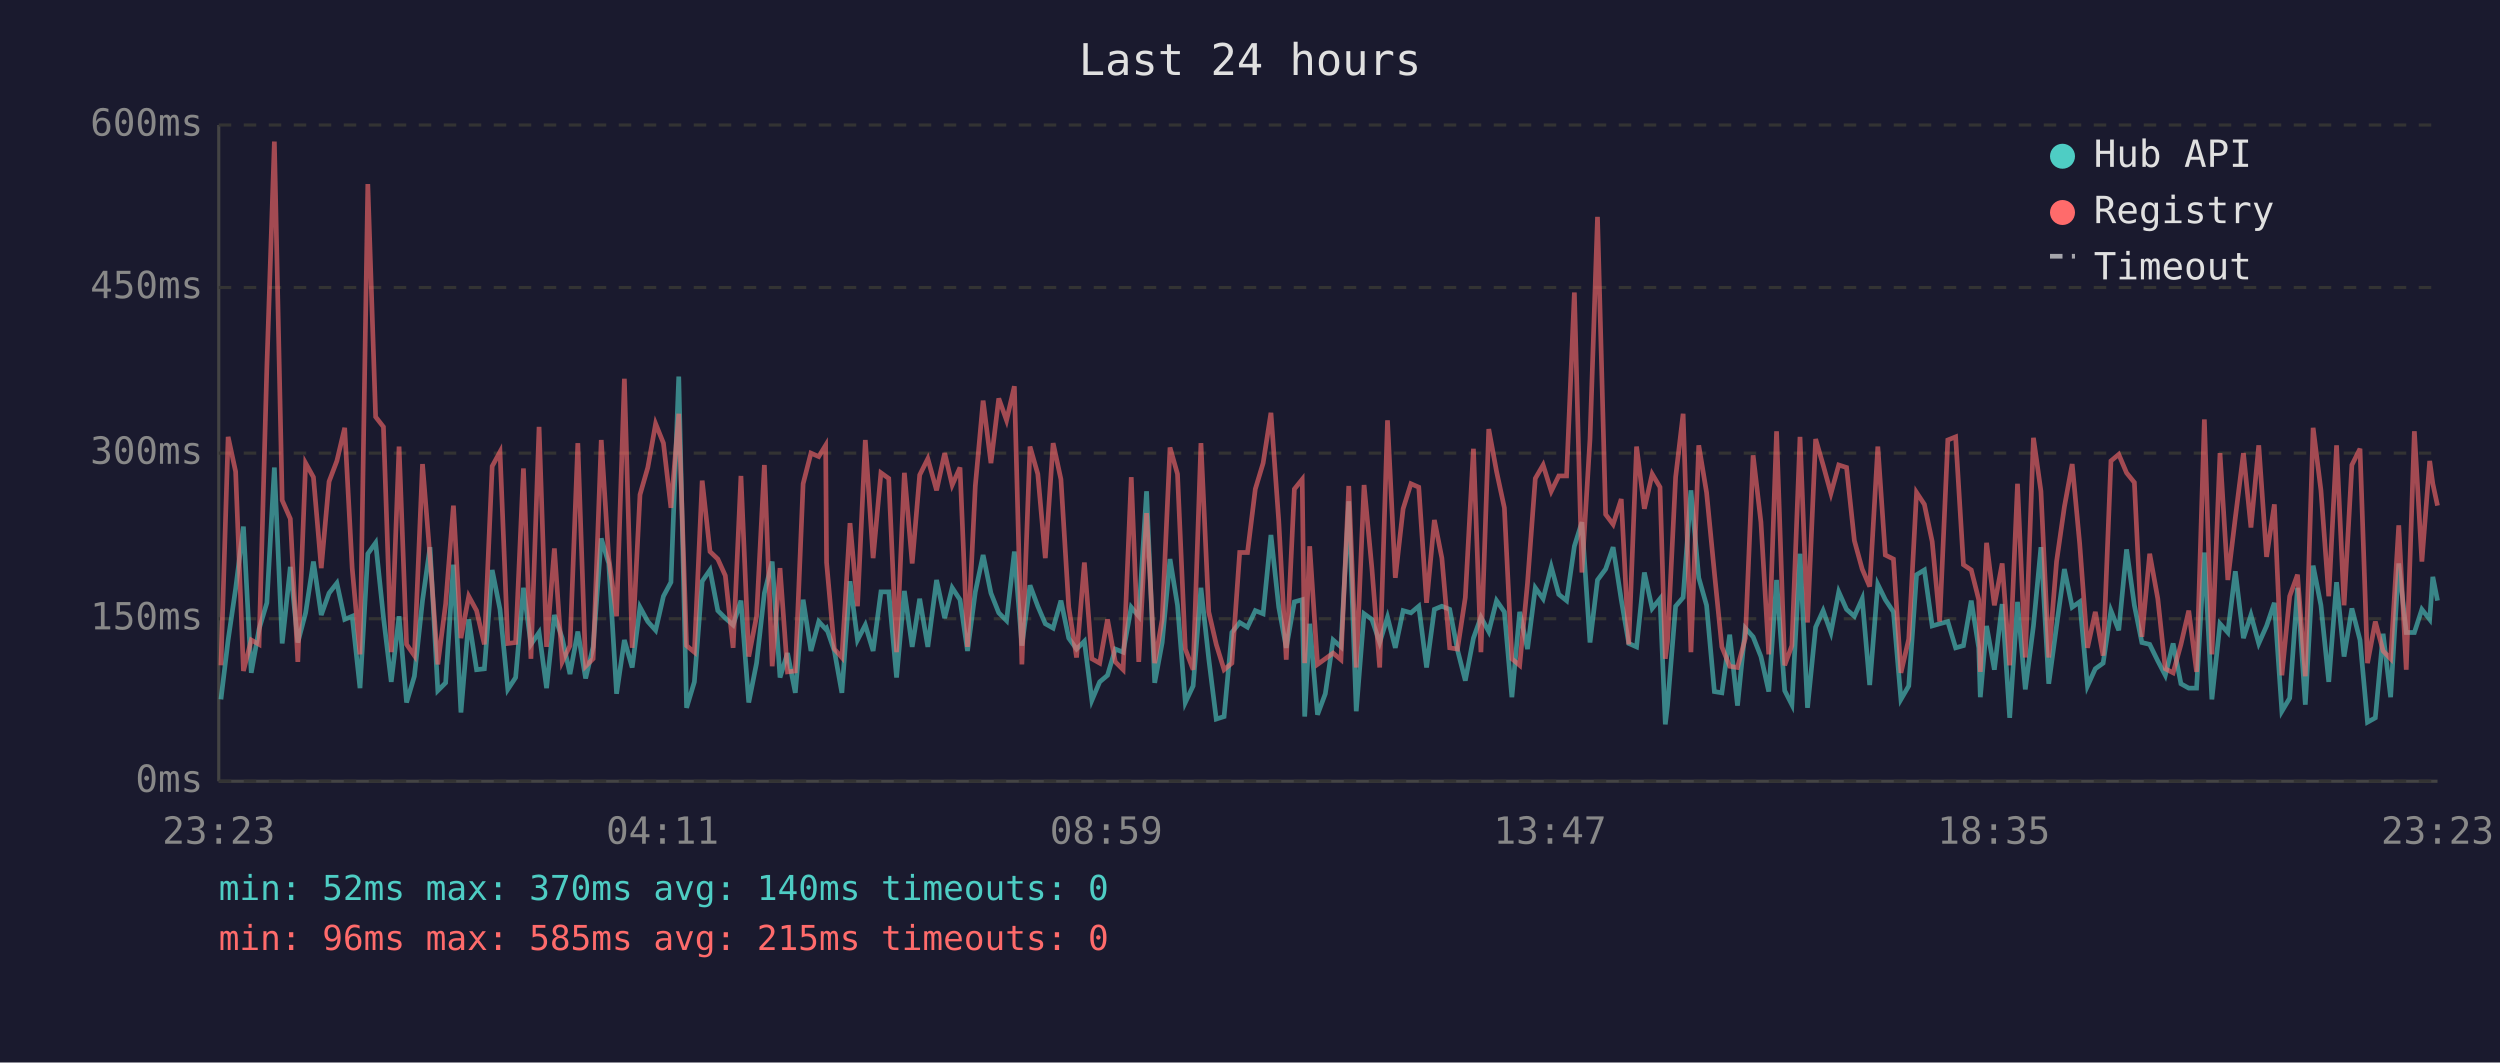
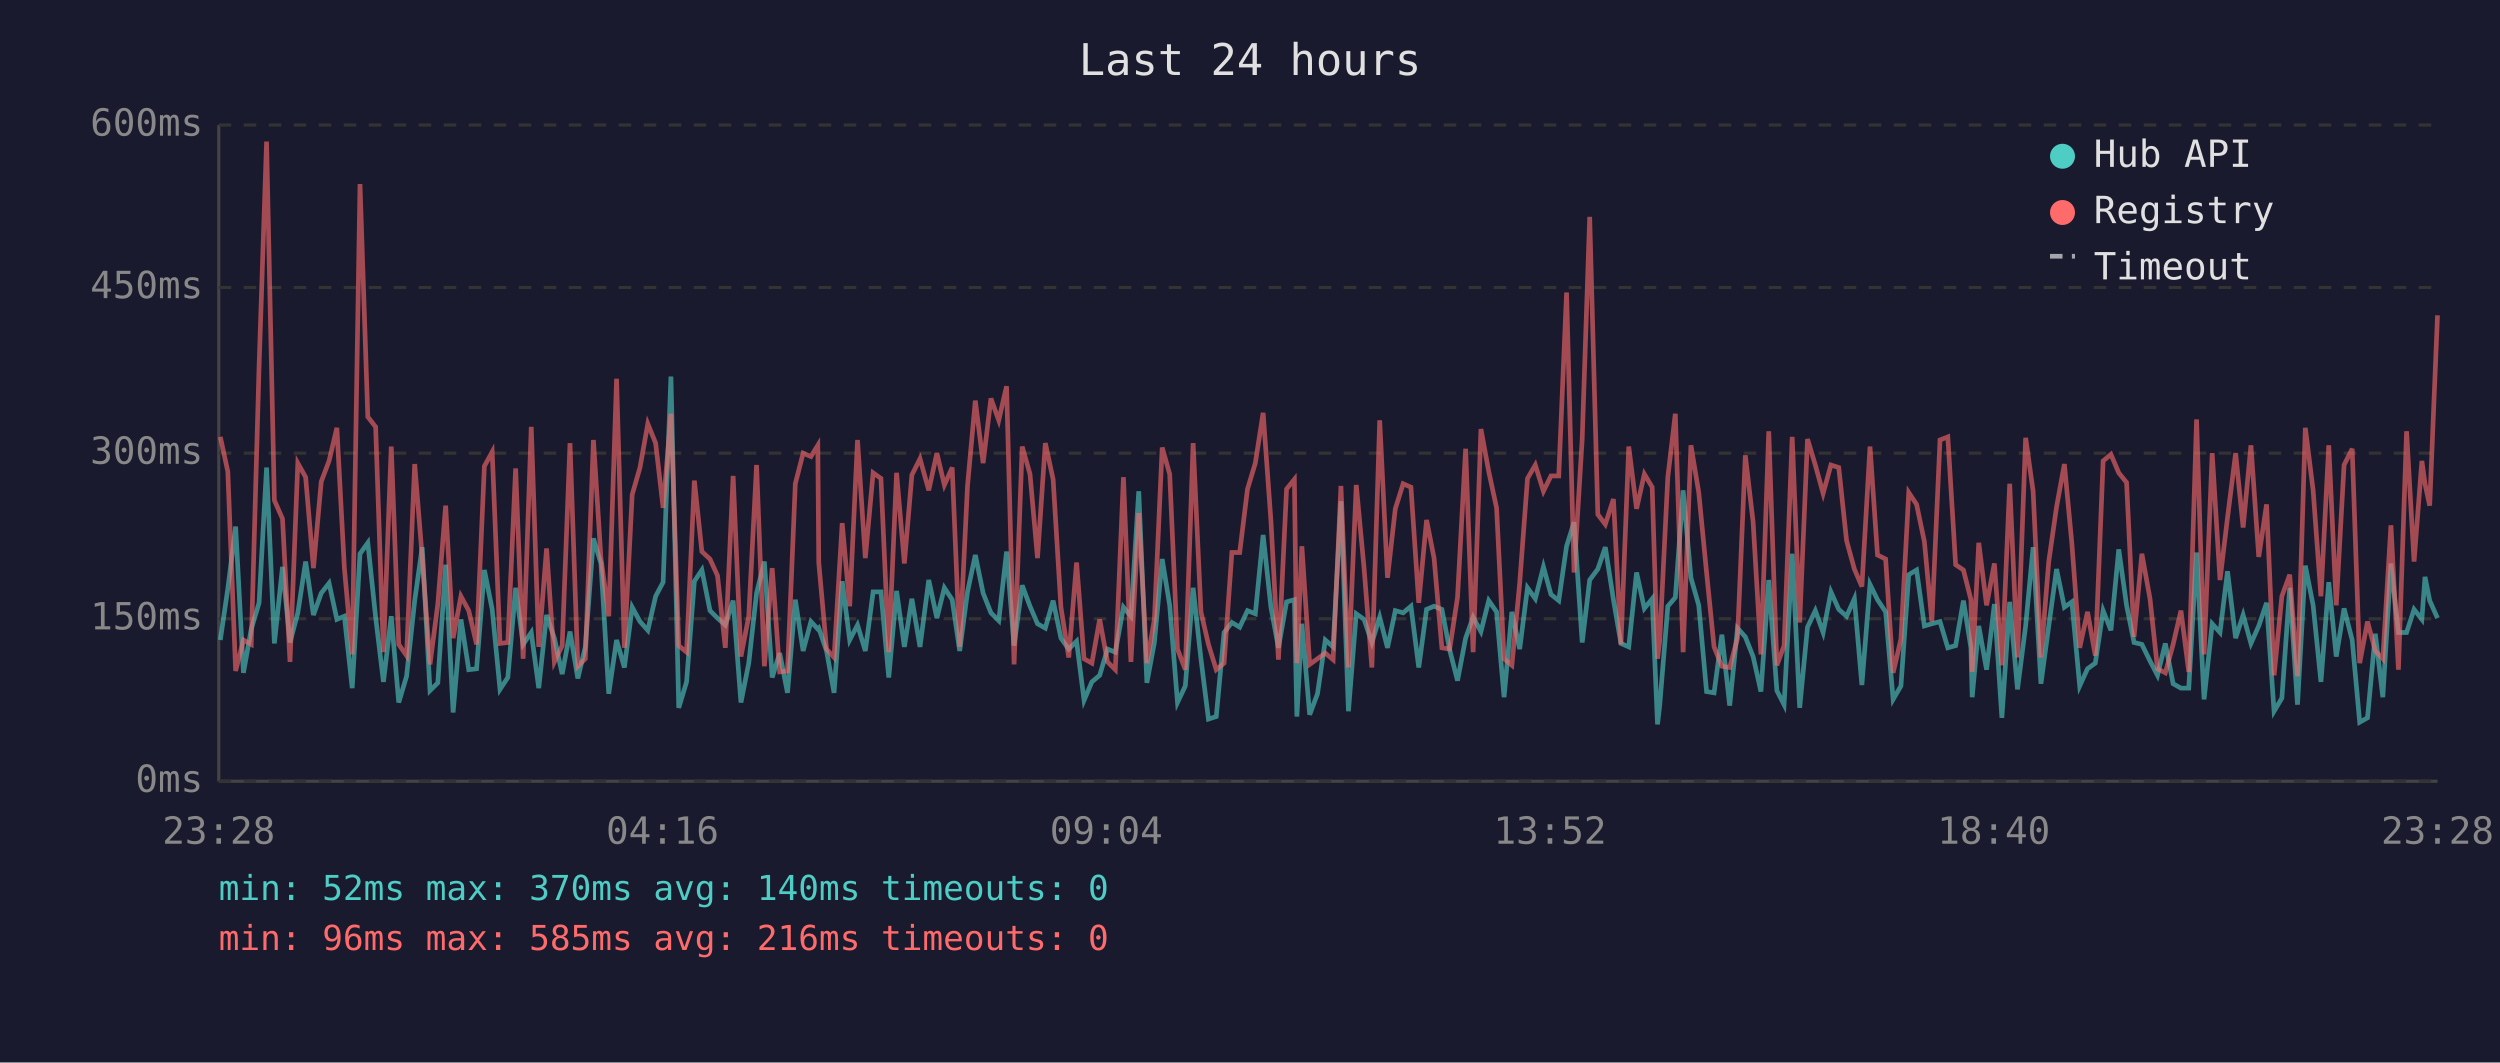
<svg xmlns="http://www.w3.org/2000/svg" viewBox="0 0 800 340" font-family="monospace" font-size="12">
  <rect width="800" height="340" fill="#1a1a2e" />
  <text x="400" y="24" fill="#e0e0e0" font-size="14" text-anchor="middle">Last 24 hours</text>
  <line x1="70" y1="40" x2="70" y2="250" stroke="#444" stroke-width="1" />
  <line x1="70" y1="250" x2="780" y2="250" stroke="#444" stroke-width="1" />
  <line x1="70" y1="250" x2="780" y2="250" stroke="#333" stroke-width="1" stroke-dasharray="4" />
  <text x="65" y="250" fill="#888" text-anchor="end" dominant-baseline="middle">0ms</text>
  <line x1="70" y1="198" x2="780" y2="198" stroke="#333" stroke-width="1" stroke-dasharray="4" />
  <text x="65" y="198" fill="#888" text-anchor="end" dominant-baseline="middle">150ms</text>
  <line x1="70" y1="145" x2="780" y2="145" stroke="#333" stroke-width="1" stroke-dasharray="4" />
  <text x="65" y="145" fill="#888" text-anchor="end" dominant-baseline="middle">300ms</text>
  <line x1="70" y1="92" x2="780" y2="92" stroke="#333" stroke-width="1" stroke-dasharray="4" />
  <text x="65" y="92" fill="#888" text-anchor="end" dominant-baseline="middle">450ms</text>
  <line x1="70" y1="40" x2="780" y2="40" stroke="#333" stroke-width="1" stroke-dasharray="4" />
  <text x="65" y="40" fill="#888" text-anchor="end" dominant-baseline="middle">600ms</text>
-   <text x="70" y="270" fill="#888" text-anchor="middle">23:23</text>
-   <text x="212" y="270" fill="#888" text-anchor="middle">04:11</text>
-   <text x="354" y="270" fill="#888" text-anchor="middle">08:59</text>
-   <text x="496" y="270" fill="#888" text-anchor="middle">13:47</text>
-   <text x="638" y="270" fill="#888" text-anchor="middle">18:35</text>
-   <text x="780" y="270" fill="#888" text-anchor="middle">23:23</text>
-   <polyline points="70.7,223.8 73.0,204.8 75.4,188.4 77.9,168.5 80.4,215.3 82.9,201.3 85.4,192.9 87.8,149.6 90.3,205.9 92.9,181.4 95.3,205.6 97.8,196.1 100.3,179.7 102.8,196.8 105.3,189.8 107.8,186.6 110.3,198.2 112.7,197.2 115.2,220.2 117.7,177.2 120.2,173.7 122.7,197.5 125.2,218.2 127.7,197.2 130.1,224.8 132.6,216.4 135.2,192.2 137.6,175.1 140.1,221.0 142.6,218.5 145.1,180.7 147.5,228.0 150.0,198.2 152.5,214.3 155.0,214.0 157.5,182.4 160.0,195.0 162.5,220.6 165.0,216.8 167.5,188.1 169.9,206.2 172.5,202.4 174.9,220.2 177.4,196.8 179.9,204.2 182.4,215.7 184.9,202.1 187.4,217.1 189.8,207.0 192.4,172.3 194.8,180.3 197.3,222.0 199.8,204.8 202.3,213.6 204.8,194.3 207.3,198.9 209.8,201.7 212.3,190.8 214.7,186.3 217.2,120.5 219.7,226.5 222.2,218.2 224.7,186.0 227.2,182.4 229.7,195.4 232.1,197.8 234.6,200.0 237.1,192.2 239.6,224.8 242.1,212.2 244.6,189.8 247.1,179.7 249.6,216.8 252.0,209.0 254.5,221.7 257.0,191.9 259.5,208.3 262.0,198.9 264.2,201.3 264.5,201.0 267.0,208.3 269.4,221.7 272.0,186.0 274.4,204.8 276.9,200.0 279.4,208.3 281.9,189.4 284.4,189.4 286.9,216.8 289.4,189.1 291.9,207.0 294.3,191.6 296.9,207.0 299.7,185.6 302.3,197.8 304.7,188.1 307.2,191.9 309.6,208.3 312.1,189.4 314.6,177.6 317.1,189.8 319.6,196.1 322.1,198.6 324.6,176.5 327.0,206.6 329.6,187.3 332.1,194.0 334.5,199.6 337.0,201.0 339.5,192.2 342.0,204.2 344.5,207.7 347.0,205.2 349.4,224.1 351.9,218.2 354.4,216.1 356.9,207.7 359.4,208.7 362.0,194.3 364.4,197.2 366.9,157.2 369.5,218.5 371.9,205.6 374.4,178.9 376.8,193.7 379.3,224.8 381.8,219.5 384.3,188.1 386.8,210.8 389.2,230.1 391.7,229.3 394.2,202.4 396.7,199.2 399.2,200.7 401.7,195.4 404.2,196.4 406.7,171.2 409.2,194.3 411.6,207.3 414.2,192.6 416.7,191.9 417.5,229.3 419.1,199.6 421.6,228.7 424.1,222.0 426.6,204.8 429.1,207.0 431.6,160.4 434.0,227.6 436.5,196.4 439.0,198.2 441.5,205.6 444.0,197.5 446.5,207.3 449.0,195.4 451.5,196.1 454.0,194.0 456.5,213.6 459.0,195.0 461.4,194.0 463.9,195.0 466.4,208.0 468.9,217.8 471.5,204.2 473.9,197.5 476.4,202.1 478.9,192.2 481.4,195.8 483.8,223.1 486.3,195.8 488.8,207.7 491.3,188.1 493.8,191.6 496.4,181.4 498.8,190.2 501.3,192.2 503.8,174.8 506.2,167.1 508.8,205.6 511.2,185.6 513.8,182.1 516.2,175.1 518.8,191.9 521.2,205.9 523.7,207.0 526.2,183.2 528.7,194.7 531.2,191.6 532.9,231.8 533.6,225.8 536.2,194.0 538.6,191.2 541.1,156.9 543.6,184.9 546.1,193.7 548.6,221.3 551.0,221.7 553.5,203.1 556.0,225.8 558.5,201.0 561.0,203.8 563.5,210.1 566.0,221.3 568.5,185.6 571.1,221.0 573.4,225.5 576.0,177.2 578.4,226.5 581.0,200.7 583.4,195.4 585.9,202.4 588.4,189.4 590.9,195.0 593.4,197.2 595.9,191.6 598.3,219.2 600.9,187.0 603.3,191.9 605.9,195.8 608.3,223.8 610.8,219.5 613.3,183.9 615.8,182.4 618.3,200.3 620.7,199.6 623.3,198.9 625.8,207.3 628.3,206.6 630.8,192.2 633.2,207.3 633.7,223.1 635.7,200.3 638.2,214.3 640.7,193.3 643.1,229.7 645.6,192.6 648.1,220.6 650.7,200.3 653.1,175.1 655.6,218.8 658.1,200.3 660.6,182.1 663.1,194.3 665.5,192.6 668.0,219.5 670.5,214.0 673.0,212.2 675.5,195.4 678.0,201.7 680.5,175.8 683.0,193.7 685.4,205.6 687.9,206.2 690.5,211.5 692.9,216.1 695.4,205.9 697.9,218.8 700.4,220.2 702.9,220.2 705.4,176.8 707.8,223.8 710.4,199.6 712.9,202.4 715.3,182.8 717.9,204.2 720.3,196.8 722.8,205.9 725.3,200.3 727.8,192.9 730.2,227.6 732.7,223.4 735.2,188.1 737.7,225.5 740.2,181.0 742.7,193.7 745.2,218.2 747.7,186.3 750.1,210.1 752.6,194.7 755.2,204.8 757.6,231.1 760.1,229.7 762.6,202.8 765.0,223.1 767.6,180.3 770.0,202.4 772.6,202.4 775.0,195.0 777.5,198.2 778.5,184.6 780.0,192.2" fill="none" stroke="#4ecdc4" stroke-width="1.5" opacity="0.6" />
-   <polyline points="70.7,212.9 73.0,139.8 75.4,150.9 77.9,214.7 80.4,204.8 82.9,206.2 85.4,117.3 87.8,45.3 90.3,160.1 92.9,166.0 95.3,211.8 97.8,148.2 100.3,152.7 102.8,181.8 105.3,154.1 107.8,147.5 110.3,136.9 112.7,181.8 115.2,209.4 117.7,58.9 120.2,133.4 122.7,136.6 125.2,208.7 127.7,142.9 130.1,206.2 132.6,209.8 135.2,148.5 137.6,178.2 140.1,212.6 142.6,193.3 145.1,161.8 147.5,204.2 150.0,190.8 152.5,195.4 155.0,206.2 157.5,149.2 160.0,144.6 162.5,205.9 165.0,205.6 167.5,149.9 169.9,210.8 172.5,136.6 174.9,207.0 177.4,175.5 179.9,211.8 182.4,206.6 184.9,141.8 187.4,213.2 189.8,210.8 192.4,140.8 194.8,178.6 197.3,197.2 199.8,121.2 202.3,207.3 204.8,158.3 207.3,149.6 209.8,135.6 212.3,141.8 214.7,162.5 217.2,132.4 219.7,206.6 222.2,208.7 224.7,153.8 227.2,176.5 229.7,178.9 232.1,184.2 234.6,207.3 237.1,152.3 239.6,210.1 242.1,197.2 244.6,148.8 247.1,213.2 249.6,181.8 252.0,215.0 254.5,214.7 257.0,154.8 259.5,145.0 262.0,146.1 264.2,142.5 264.5,180.0 267.0,207.7 269.4,210.4 272.0,167.4 274.4,194.0 276.9,140.8 279.4,178.6 281.9,151.3 284.4,153.1 286.9,208.7 289.4,151.3 291.9,180.3 294.3,152.0 296.9,146.8 299.7,156.9 302.3,145.0 304.7,155.2 307.2,149.6 309.6,207.0 312.1,155.5 314.6,128.2 317.1,148.2 319.6,127.5 322.1,134.5 324.6,123.6 327.0,212.6 329.6,142.9 332.1,151.7 334.5,178.6 337.0,141.8 339.5,153.4 342.0,194.3 344.5,210.4 347.0,180.0 349.4,210.8 351.9,212.2 354.4,198.2 356.9,211.8 359.4,214.3 362.0,152.7 364.4,211.8 366.9,164.2 369.5,212.2 371.9,198.2 374.4,143.2 376.8,151.7 379.3,207.7 381.8,214.3 384.3,141.8 386.8,195.8 389.2,206.2 391.7,214.3 394.2,212.2 396.7,176.8 399.2,176.8 401.7,156.5 404.2,148.2 406.7,132.1 409.2,166.7 411.6,211.1 414.2,156.5 416.7,153.4 417.5,212.2 419.1,174.8 421.6,212.6 424.1,210.8 426.6,209.0 429.1,211.1 431.6,155.5 434.0,213.6 436.5,155.2 439.0,181.8 441.5,213.6 444.0,134.5 446.5,184.9 449.0,162.8 451.5,154.8 454.0,155.9 456.5,192.9 459.0,166.4 461.4,178.6 463.9,207.3 466.4,207.7 468.9,191.2 471.5,143.6 473.9,208.7 476.4,137.3 478.9,150.9 481.4,162.5 483.8,210.8 486.3,212.9 488.8,186.6 491.3,153.1 493.8,148.8 496.4,157.2 498.8,152.3 501.3,152.3 503.8,93.6 506.2,183.2 508.8,140.5 511.2,69.4 513.8,164.6 516.2,167.8 518.8,159.7 521.2,206.2 523.7,142.9 526.2,162.8 528.7,151.7 531.2,155.9 532.9,210.8 533.6,205.2 536.2,152.7 538.6,132.4 541.1,208.7 543.6,142.5 546.1,157.6 548.6,183.2 551.0,207.0 553.5,213.2 556.0,213.6 558.5,204.2 561.0,145.7 563.5,167.1 566.0,209.4 568.5,138.0 571.1,212.9 573.4,206.6 576.0,139.8 578.4,199.2 581.0,140.5 583.4,148.8 585.9,157.9 588.4,148.8 590.9,149.6 593.4,173.0 595.9,182.1 598.3,187.7 600.9,142.9 603.3,177.6 605.9,178.9 608.3,215.3 610.8,204.5 613.3,157.6 615.8,161.4 618.3,173.3 620.7,198.9 623.3,140.8 625.8,139.8 628.3,180.7 630.8,182.4 633.2,191.9 633.7,215.0 635.7,173.7 638.2,193.7 640.7,180.3 643.1,212.9 645.6,154.8 648.1,210.4 650.7,140.1 653.1,157.2 655.6,210.4 658.1,179.7 660.6,162.2 663.1,148.5 665.5,174.0 668.0,207.3 670.5,195.8 673.0,209.8 675.5,147.5 678.0,145.4 680.5,151.3 683.0,154.4 685.4,203.8 687.9,177.2 690.5,191.6 692.9,214.0 695.4,215.3 697.9,206.2 700.4,195.4 702.9,215.0 705.4,134.2 707.8,209.4 710.4,145.0 712.9,185.6 715.3,165.7 717.9,145.0 720.3,168.8 722.8,142.5 725.3,178.2 727.8,161.4 730.2,216.1 732.7,190.8 735.2,183.9 737.7,216.4 740.2,136.9 742.7,156.9 745.2,190.8 747.7,142.5 750.1,193.7 752.6,148.8 755.2,143.6 757.6,212.2 760.1,198.9 762.6,208.3 765.0,210.8 767.6,168.1 770.0,214.3 772.6,138.0 775.0,179.7 777.5,147.5 778.5,154.8 780.0,161.8" fill="none" stroke="#ff6b6b" stroke-width="1.5" opacity="0.6" />
+   <text x="70" y="270" fill="#888" text-anchor="middle">23:28</text>
+   <text x="212" y="270" fill="#888" text-anchor="middle">04:16</text>
+   <text x="354" y="270" fill="#888" text-anchor="middle">09:04</text>
+   <text x="496" y="270" fill="#888" text-anchor="middle">13:52</text>
+   <text x="638" y="270" fill="#888" text-anchor="middle">18:40</text>
+   <text x="780" y="270" fill="#888" text-anchor="middle">23:28</text>
+   <polyline points="70.5,204.8 72.9,188.4 75.4,168.5 77.9,215.3 80.4,201.3 82.9,192.9 85.3,149.6 87.8,205.9 90.4,181.4 92.8,205.6 95.3,196.1 97.8,179.7 100.3,196.8 102.8,189.8 105.3,186.6 107.8,198.2 110.2,197.2 112.7,220.2 115.2,177.2 117.7,173.7 120.2,197.5 122.7,218.2 125.2,197.2 127.6,224.8 130.1,216.4 132.7,192.2 135.1,175.1 137.6,221.0 140.1,218.5 142.6,180.7 145.0,228.0 147.5,198.2 150.0,214.3 152.5,214.0 155.0,182.4 157.5,195.0 160.0,220.6 162.5,216.8 165.0,188.1 167.4,206.2 170.0,202.4 172.4,220.2 174.9,196.8 177.4,204.2 179.9,215.7 182.4,202.1 184.9,217.1 187.3,207.0 189.9,172.3 192.3,180.3 194.8,222.0 197.3,204.8 199.8,213.6 202.3,194.3 204.8,198.9 207.3,201.7 209.8,190.8 212.2,186.3 214.7,120.5 217.2,226.5 219.7,218.2 222.2,186.0 224.6,182.4 227.2,195.4 229.6,197.8 232.1,200.0 234.6,192.2 237.1,224.8 239.6,212.2 242.1,189.8 244.6,179.7 247.1,216.8 249.5,209.0 252.0,221.7 254.5,191.9 257.0,208.3 259.5,198.9 261.7,201.3 262.0,201.0 264.5,208.3 266.9,221.7 269.5,186.0 271.9,204.8 274.4,200.0 276.9,208.3 279.4,189.4 281.9,189.4 284.4,216.8 286.9,189.1 289.4,207.0 291.8,191.6 294.4,207.0 297.2,185.6 299.8,197.8 302.2,188.1 304.7,191.9 307.1,208.3 309.6,189.4 312.1,177.6 314.6,189.8 317.1,196.1 319.6,198.6 322.1,176.5 324.5,206.6 327.1,187.3 329.6,194.0 332.0,199.6 334.5,201.0 337.0,192.2 339.5,204.2 342.0,207.7 344.5,205.2 346.9,224.1 349.4,218.2 351.9,216.1 354.4,207.7 356.9,208.7 359.5,194.3 361.9,197.2 364.4,157.2 367.0,218.5 369.4,205.6 371.9,178.9 374.3,193.7 376.8,224.8 379.3,219.5 381.8,188.1 384.3,210.8 386.7,230.1 389.2,229.3 391.7,202.4 394.2,199.2 396.7,200.7 399.2,195.4 401.7,196.4 404.2,171.2 406.7,194.3 409.1,207.3 411.7,192.6 414.2,191.9 415.0,229.3 416.6,199.6 419.1,228.7 421.6,222.0 424.1,204.8 426.6,207.0 429.1,160.4 431.5,227.6 434.0,196.4 436.5,198.2 439.0,205.6 441.5,197.5 444.0,207.3 446.5,195.4 449.0,196.1 451.5,194.0 454.0,213.6 456.5,195.0 458.9,194.0 461.4,195.0 463.9,208.0 466.4,217.8 469.0,204.2 471.4,197.5 473.9,202.1 476.4,192.2 478.9,195.8 481.3,223.1 483.8,195.8 486.3,207.7 488.8,188.1 491.3,191.6 493.9,181.4 496.3,190.2 498.8,192.2 501.3,174.8 503.7,167.1 506.3,205.6 508.7,185.6 511.3,182.1 513.7,175.1 516.3,191.9 518.7,205.9 521.2,207.0 523.7,183.2 526.2,194.7 528.7,191.6 530.4,231.8 531.1,225.8 533.7,194.0 536.1,191.2 538.6,156.9 541.1,184.9 543.6,193.7 546.1,221.3 548.5,221.7 551.0,203.1 553.5,225.8 556.0,201.0 558.5,203.8 561.0,210.1 563.5,221.3 566.0,185.6 568.6,221.0 570.9,225.5 573.5,177.2 575.9,226.5 578.4,200.7 580.9,195.4 583.4,202.4 585.9,189.4 588.4,195.0 590.9,197.2 593.4,191.6 595.8,219.2 598.4,187.0 600.8,191.9 603.4,195.8 605.8,223.8 608.3,219.5 610.8,183.9 613.3,182.4 615.8,200.3 618.2,199.6 620.8,198.9 623.3,207.3 625.8,206.6 628.3,192.2 630.7,207.3 631.1,223.1 633.2,200.3 635.7,214.3 638.2,193.3 640.6,229.7 643.1,192.6 645.6,220.6 648.2,200.3 650.6,175.1 653.1,218.8 655.6,200.3 658.1,182.1 660.6,194.3 663.0,192.6 665.5,219.5 668.0,214.0 670.5,212.2 673.0,195.4 675.5,201.7 678.0,175.8 680.5,193.7 682.9,205.6 685.4,206.2 688.0,211.5 690.4,216.1 692.9,205.9 695.4,218.8 697.9,220.2 700.4,220.2 702.9,176.8 705.3,223.8 707.9,199.6 710.4,202.4 712.8,182.8 715.4,204.2 717.8,196.8 720.3,205.9 722.8,200.3 725.3,192.9 727.7,227.6 730.2,223.4 732.7,188.1 735.2,225.5 737.7,181.0 740.2,193.7 742.7,218.2 745.2,186.3 747.6,210.1 750.1,194.7 752.7,204.8 755.1,231.1 757.6,229.7 760.1,202.8 762.5,223.1 765.1,180.3 767.5,202.4 770.1,202.4 772.5,195.0 775.0,198.2 776.0,184.6 777.5,192.2 780.0,197.8" fill="none" stroke="#4ecdc4" stroke-width="1.5" opacity="0.6" />
+   <polyline points="70.5,139.8 72.9,150.9 75.4,214.7 77.9,204.8 80.4,206.2 82.9,117.3 85.3,45.3 87.8,160.1 90.4,166.0 92.8,211.8 95.3,148.2 97.8,152.7 100.3,181.8 102.8,154.1 105.3,147.5 107.8,136.9 110.2,181.8 112.7,209.4 115.2,58.9 117.7,133.4 120.2,136.6 122.7,208.7 125.2,142.9 127.6,206.2 130.1,209.8 132.7,148.5 135.1,178.2 137.6,212.6 140.1,193.3 142.6,161.8 145.0,204.2 147.5,190.8 150.0,195.4 152.5,206.2 155.0,149.2 157.5,144.6 160.0,205.9 162.5,205.6 165.0,149.9 167.4,210.8 170.0,136.6 172.4,207.0 174.9,175.5 177.4,211.8 179.9,206.6 182.4,141.8 184.9,213.2 187.3,210.8 189.9,140.8 192.3,178.6 194.8,197.2 197.3,121.2 199.8,207.3 202.3,158.3 204.8,149.6 207.3,135.6 209.8,141.8 212.2,162.5 214.7,132.4 217.2,206.6 219.7,208.7 222.2,153.8 224.6,176.5 227.2,178.9 229.6,184.2 232.1,207.3 234.6,152.3 237.1,210.1 239.6,197.2 242.1,148.8 244.6,213.2 247.1,181.8 249.5,215.0 252.0,214.7 254.5,154.8 257.0,145.0 259.5,146.1 261.7,142.5 262.0,180.0 264.5,207.7 266.9,210.4 269.5,167.4 271.9,194.0 274.4,140.8 276.9,178.6 279.4,151.3 281.9,153.1 284.4,208.7 286.9,151.3 289.4,180.3 291.8,152.0 294.4,146.8 297.2,156.9 299.8,145.0 302.2,155.2 304.7,149.6 307.1,207.0 309.6,155.5 312.1,128.2 314.6,148.2 317.1,127.5 319.6,134.5 322.1,123.6 324.5,212.6 327.1,142.9 329.6,151.7 332.0,178.6 334.5,141.8 337.0,153.4 339.5,194.3 342.0,210.4 344.5,180.0 346.9,210.8 349.4,212.2 351.9,198.2 354.4,211.8 356.9,214.3 359.5,152.7 361.9,211.8 364.4,164.2 367.0,212.2 369.4,198.2 371.9,143.2 374.3,151.7 376.8,207.7 379.3,214.3 381.8,141.8 384.3,195.8 386.7,206.2 389.2,214.3 391.7,212.2 394.2,176.8 396.7,176.8 399.2,156.5 401.7,148.2 404.2,132.1 406.7,166.7 409.1,211.1 411.7,156.5 414.2,153.4 415.0,212.2 416.6,174.8 419.1,212.6 421.6,210.8 424.1,209.0 426.6,211.1 429.1,155.5 431.5,213.6 434.0,155.2 436.5,181.8 439.0,213.6 441.5,134.5 444.0,184.9 446.5,162.8 449.0,154.8 451.5,155.9 454.0,192.9 456.5,166.4 458.9,178.6 461.4,207.3 463.9,207.7 466.4,191.2 469.0,143.6 471.4,208.7 473.9,137.3 476.4,150.9 478.9,162.5 481.3,210.8 483.8,212.9 486.3,186.6 488.8,153.1 491.3,148.8 493.9,157.2 496.3,152.3 498.8,152.3 501.3,93.6 503.7,183.2 506.3,140.5 508.7,69.4 511.3,164.6 513.7,167.8 516.3,159.7 518.7,206.2 521.2,142.9 523.7,162.8 526.2,151.7 528.7,155.9 530.4,210.8 531.1,205.2 533.7,152.7 536.1,132.4 538.6,208.7 541.1,142.5 543.6,157.6 546.1,183.2 548.5,207.0 551.0,213.2 553.5,213.6 556.0,204.2 558.5,145.7 561.0,167.1 563.5,209.4 566.0,138.0 568.6,212.9 570.9,206.6 573.5,139.8 575.9,199.2 578.4,140.5 580.9,148.8 583.4,157.9 585.9,148.8 588.4,149.6 590.9,173.0 593.4,182.1 595.8,187.7 598.4,142.9 600.8,177.6 603.4,178.9 605.8,215.3 608.3,204.5 610.8,157.6 613.3,161.4 615.8,173.3 618.2,198.9 620.8,140.8 623.3,139.8 625.8,180.7 628.3,182.4 630.7,191.9 631.1,215.0 633.2,173.7 635.7,193.7 638.2,180.3 640.6,212.9 643.1,154.8 645.6,210.4 648.2,140.1 650.6,157.2 653.1,210.4 655.6,179.7 658.1,162.2 660.6,148.5 663.0,174.0 665.5,207.3 668.0,195.8 670.5,209.8 673.0,147.5 675.5,145.4 678.0,151.3 680.5,154.4 682.9,203.8 685.4,177.2 688.0,191.6 690.4,214.0 692.9,215.3 695.4,206.2 697.9,195.4 700.4,215.0 702.9,134.2 705.3,209.4 707.9,145.0 710.4,185.6 712.8,165.7 715.4,145.0 717.8,168.8 720.3,142.5 722.8,178.2 725.3,161.4 727.7,216.1 730.2,190.8 732.7,183.9 735.2,216.4 737.7,136.9 740.2,156.9 742.7,190.8 745.2,142.5 747.6,193.7 750.1,148.8 752.7,143.6 755.1,212.2 757.6,198.9 760.1,208.3 762.5,210.8 765.1,168.1 767.5,214.3 770.1,138.0 772.5,179.7 775.0,147.5 776.0,154.8 777.5,161.8 780.0,100.9" fill="none" stroke="#ff6b6b" stroke-width="1.5" opacity="0.6" />
  <circle cx="660" cy="50" r="4" fill="#4ecdc4" />
  <text x="670" y="50" fill="#e0e0e0" dominant-baseline="middle">Hub API</text>
  <circle cx="660" cy="68" r="4" fill="#ff6b6b" />
  <text x="670" y="68" fill="#e0e0e0" dominant-baseline="middle">Registry</text>
  <line x1="656" y1="82" x2="664" y2="82" stroke="#e0e0e0" stroke-width="1.5" stroke-dasharray="4,3" opacity="0.7" />
  <text x="670" y="86" fill="#e0e0e0" dominant-baseline="middle">Timeout</text>
  <text x="70" y="288" fill="#4ecdc4" font-size="11">min: 52ms  max: 370ms  avg: 140ms  timeouts: 0</text>
-   <text x="70" y="304" fill="#ff6b6b" font-size="11">min: 96ms  max: 585ms  avg: 215ms  timeouts: 0</text>
+   <text x="70" y="304" fill="#ff6b6b" font-size="11">min: 96ms  max: 585ms  avg: 216ms  timeouts: 0</text>
</svg>
